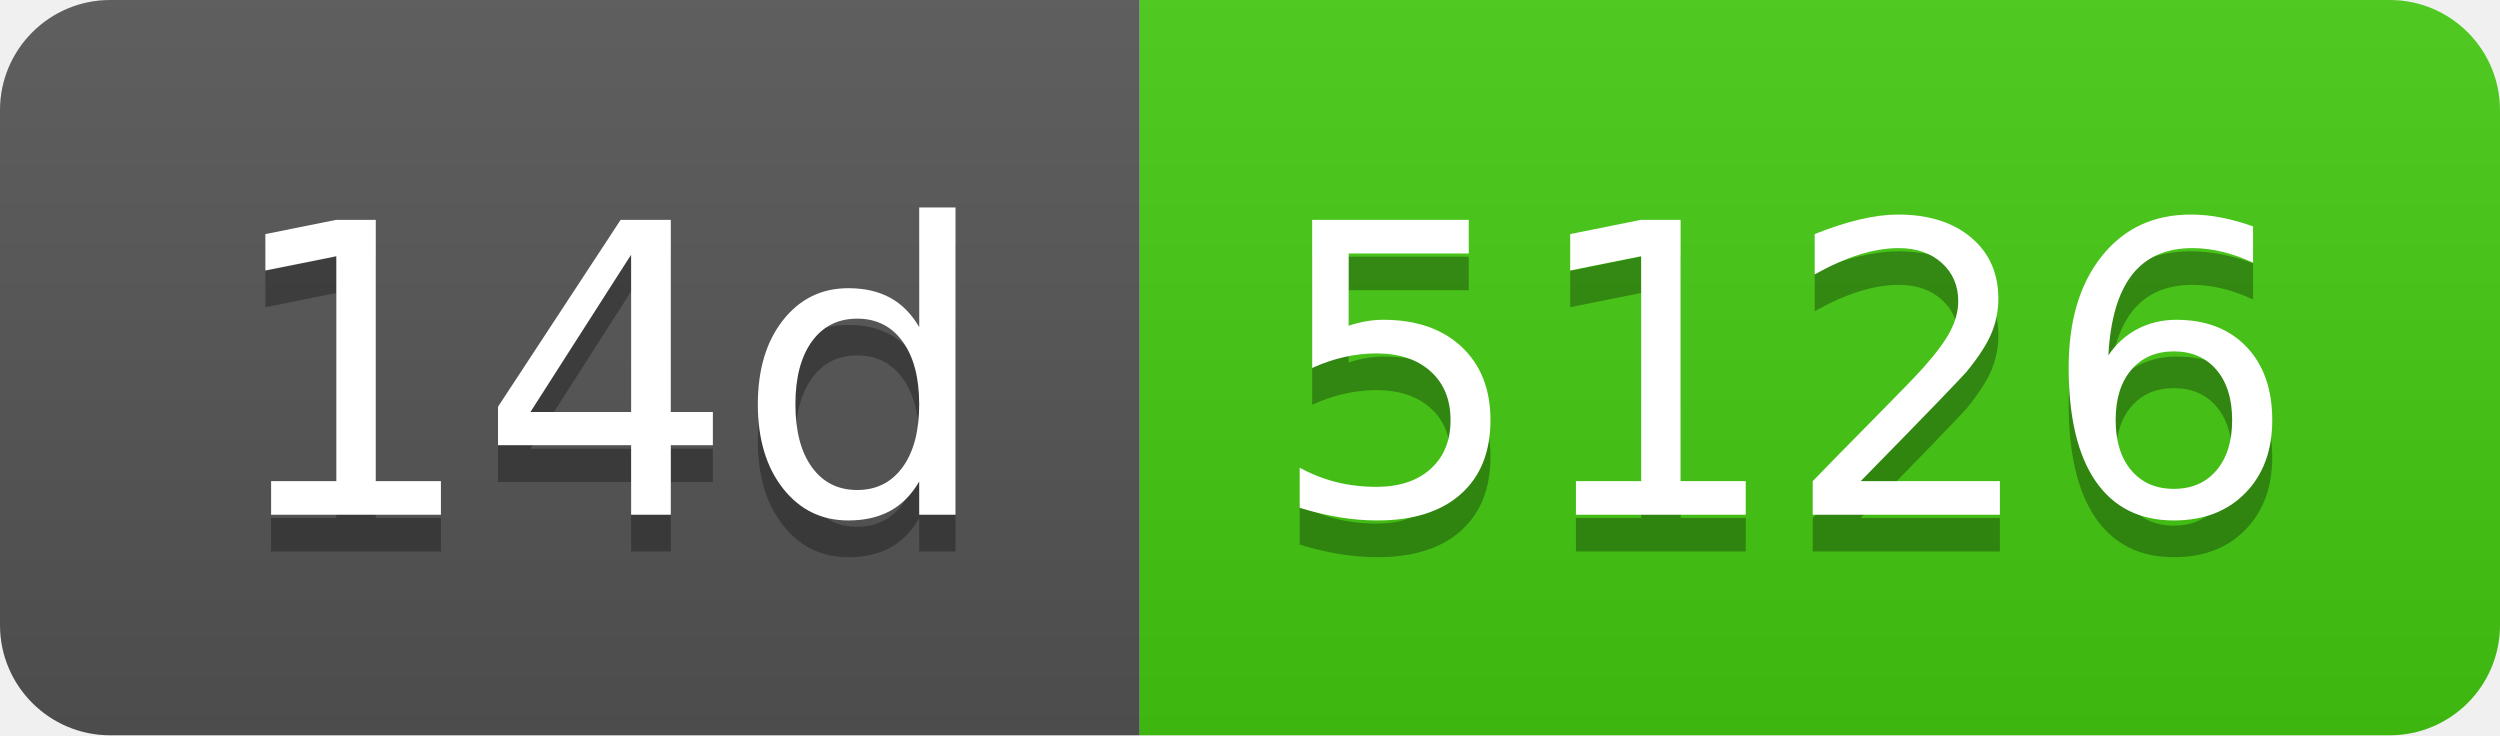
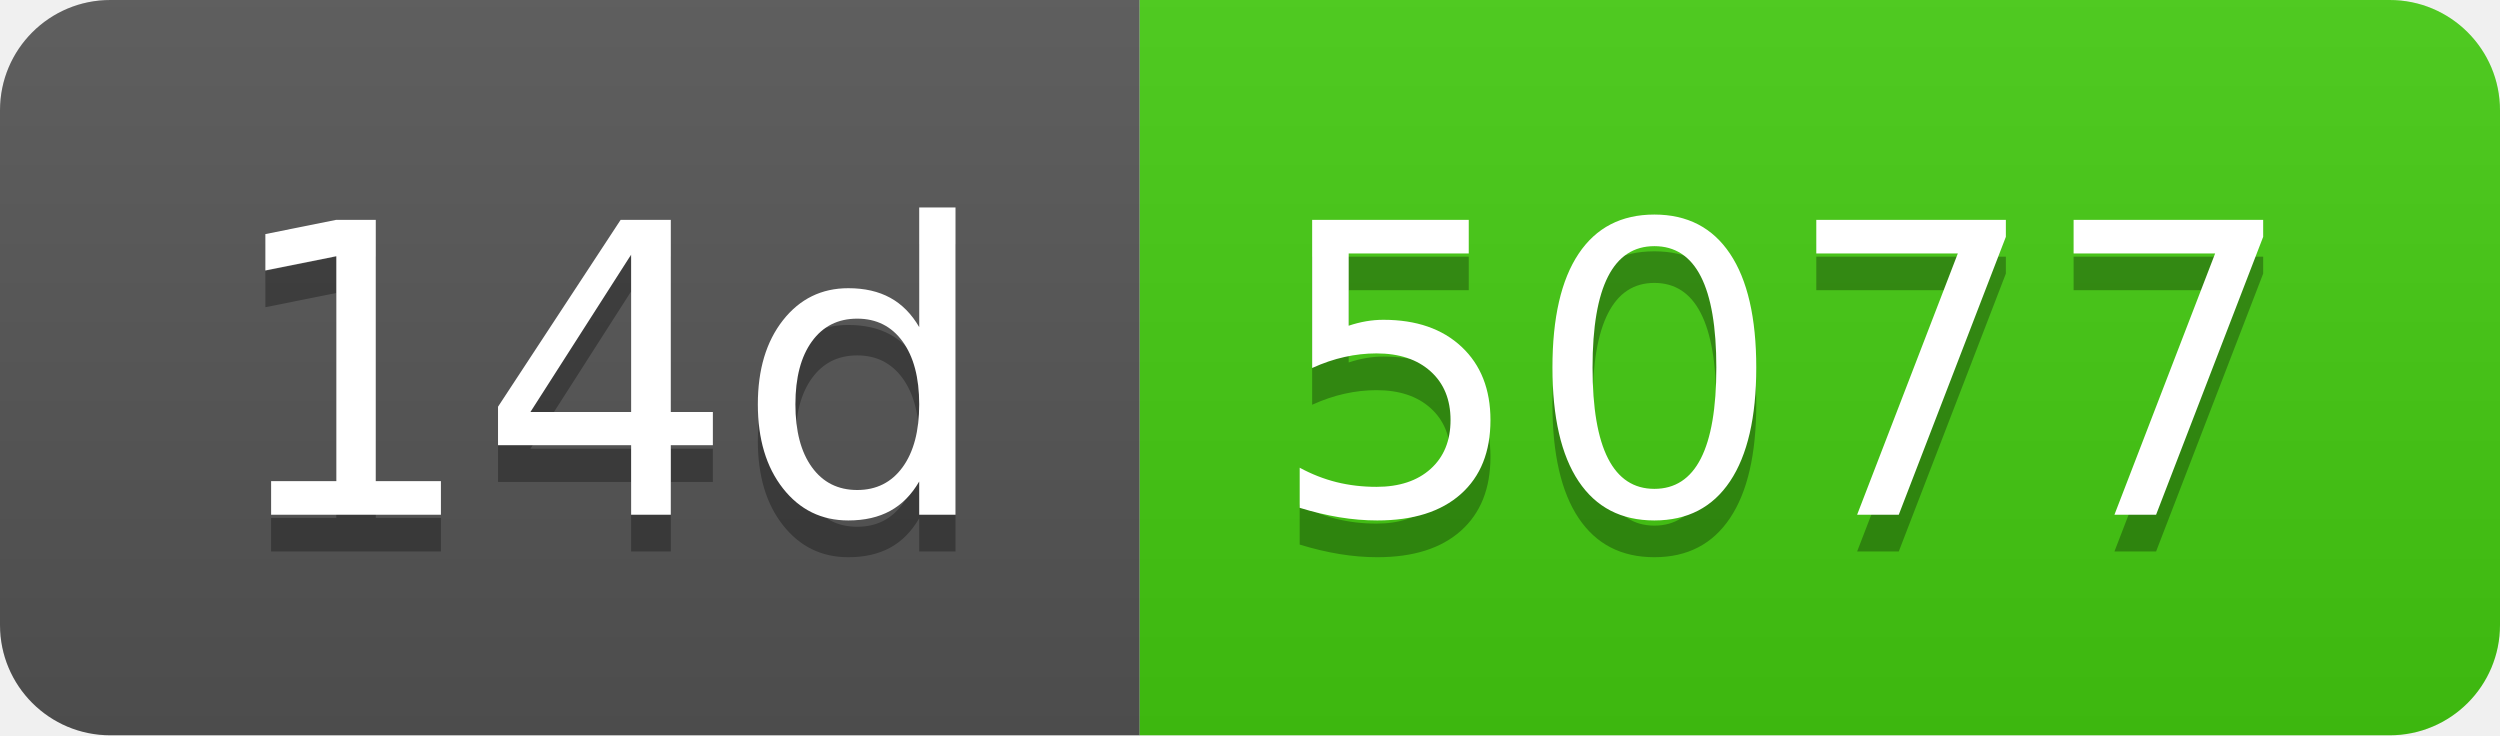
- <svg xmlns="http://www.w3.org/2000/svg" width="68" height="20" role="img" aria-label="14d: 5126">
+ <svg xmlns="http://www.w3.org/2000/svg" width="68" height="20" role="img" aria-label="14d: 5077">
  <linearGradient id="s" x2="0" y2="100%">
    <stop offset="0" stop-color="#bbb" stop-opacity=".1" />
    <stop offset="1" stop-opacity=".1" />
  </linearGradient>
  <clipPath id="r">
    <rect width="68" height="20" rx="3" fill="#fff" />
  </clipPath>
  <g clip-path="url(#r)">
    <rect width="31" height="20" fill="#555" />
    <rect x="31" width="37" height="20" fill="#4c1" />
    <rect width="68" height="20" fill="url(#s)" />
  </g>
  <g fill="#fff" text-anchor="middle" font-family="Verdana,Geneva,DejaVu Sans,sans-serif" text-rendering="geometricPrecision" font-size="110">
    <text aria-hidden="true" x="165" y="150" fill="#010101" fill-opacity=".3" transform="scale(.1)" textLength="210">14d</text>
    <text x="165" y="140" transform="scale(.1)" fill="#fff" textLength="210">14d</text>
-     <text aria-hidden="true" x="485" y="150" fill="#010101" fill-opacity=".3" transform="scale(.1)" textLength="270">5126</text>
-     <text x="485" y="140" transform="scale(.1)" fill="#fff" textLength="270">5126</text>
+     <text aria-hidden="true" x="485" y="150" fill="#010101" fill-opacity=".3" transform="scale(.1)" textLength="270">5077</text>
+     <text x="485" y="140" transform="scale(.1)" fill="#fff" textLength="270">5077</text>
  </g>
</svg>
